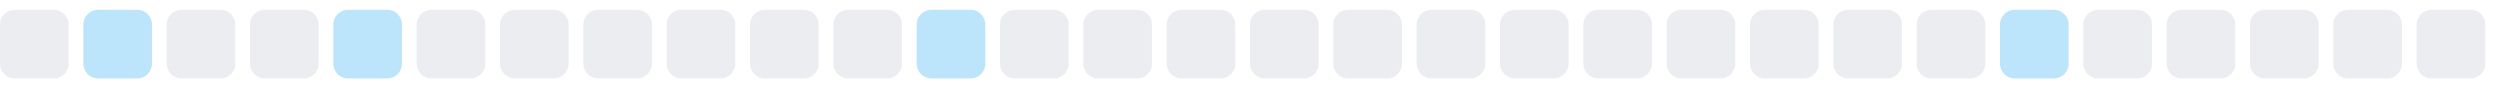
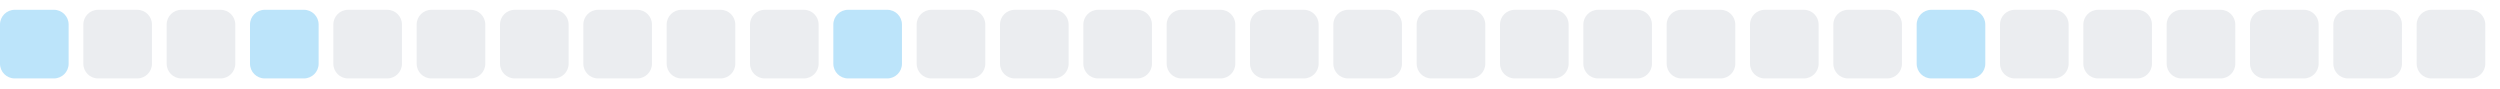
<svg xmlns="http://www.w3.org/2000/svg" width="255" height="9">
  <style>
        .level0 { fill: #ebedf0; }
        .level1 { fill: #bce4fa; }
        .level2 { fill: #75c7f7; }
        .level3 { fill: #30a9f2; }
        .level4 { fill: #008ee6; }
        @media (prefers-color-scheme: dark) {
          .level0 { fill: #161b22; }
          .level1 { fill: #0b3b5c; }
          .level2 { fill: #0a6299; }
          .level3 { fill: #008ee6; }
          .level4 { fill: #5bc4ff; }
        }
      </style>
-   <rect x="0.0" y="1" width="7" height="7" rx="1.5" ry="1.5" class="level0" />
-   <rect x="8.5" y="1" width="7" height="7" rx="1.5" ry="1.5" class="level1" />
+   <rect x="0.0" y="1" width="7" height="7" rx="1.5" ry="1.5" class="level1" />
+   <rect x="8.5" y="1" width="7" height="7" rx="1.5" ry="1.5" class="level0" />
  <rect x="17.0" y="1" width="7" height="7" rx="1.5" ry="1.5" class="level0" />
-   <rect x="25.5" y="1" width="7" height="7" rx="1.5" ry="1.5" class="level0" />
-   <rect x="34.0" y="1" width="7" height="7" rx="1.5" ry="1.5" class="level1" />
+   <rect x="25.5" y="1" width="7" height="7" rx="1.5" ry="1.5" class="level1" />
+   <rect x="34.0" y="1" width="7" height="7" rx="1.5" ry="1.5" class="level0" />
  <rect x="42.5" y="1" width="7" height="7" rx="1.5" ry="1.5" class="level0" />
  <rect x="51.0" y="1" width="7" height="7" rx="1.5" ry="1.5" class="level0" />
  <rect x="59.5" y="1" width="7" height="7" rx="1.5" ry="1.5" class="level0" />
  <rect x="68.0" y="1" width="7" height="7" rx="1.5" ry="1.5" class="level0" />
  <rect x="76.5" y="1" width="7" height="7" rx="1.5" ry="1.5" class="level0" />
-   <rect x="85.0" y="1" width="7" height="7" rx="1.5" ry="1.5" class="level0" />
-   <rect x="93.5" y="1" width="7" height="7" rx="1.5" ry="1.5" class="level1" />
+   <rect x="85.0" y="1" width="7" height="7" rx="1.5" ry="1.5" class="level1" />
+   <rect x="93.5" y="1" width="7" height="7" rx="1.5" ry="1.5" class="level0" />
  <rect x="102.0" y="1" width="7" height="7" rx="1.5" ry="1.5" class="level0" />
  <rect x="110.5" y="1" width="7" height="7" rx="1.5" ry="1.5" class="level0" />
  <rect x="119.0" y="1" width="7" height="7" rx="1.5" ry="1.5" class="level0" />
  <rect x="127.5" y="1" width="7" height="7" rx="1.5" ry="1.5" class="level0" />
  <rect x="136.0" y="1" width="7" height="7" rx="1.5" ry="1.5" class="level0" />
  <rect x="144.5" y="1" width="7" height="7" rx="1.5" ry="1.5" class="level0" />
  <rect x="153.0" y="1" width="7" height="7" rx="1.5" ry="1.5" class="level0" />
  <rect x="161.5" y="1" width="7" height="7" rx="1.5" ry="1.5" class="level0" />
  <rect x="170.0" y="1" width="7" height="7" rx="1.5" ry="1.5" class="level0" />
  <rect x="178.5" y="1" width="7" height="7" rx="1.5" ry="1.5" class="level0" />
  <rect x="187.0" y="1" width="7" height="7" rx="1.5" ry="1.5" class="level0" />
-   <rect x="195.5" y="1" width="7" height="7" rx="1.5" ry="1.5" class="level0" />
-   <rect x="204.0" y="1" width="7" height="7" rx="1.5" ry="1.5" class="level1" />
+   <rect x="195.5" y="1" width="7" height="7" rx="1.5" ry="1.5" class="level1" />
+   <rect x="204.0" y="1" width="7" height="7" rx="1.5" ry="1.5" class="level0" />
  <rect x="212.5" y="1" width="7" height="7" rx="1.5" ry="1.5" class="level0" />
  <rect x="221.0" y="1" width="7" height="7" rx="1.5" ry="1.5" class="level0" />
  <rect x="229.5" y="1" width="7" height="7" rx="1.5" ry="1.5" class="level0" />
  <rect x="238.0" y="1" width="7" height="7" rx="1.5" ry="1.5" class="level0" />
  <rect x="246.5" y="1" width="7" height="7" rx="1.5" ry="1.5" class="level0" />
</svg>
